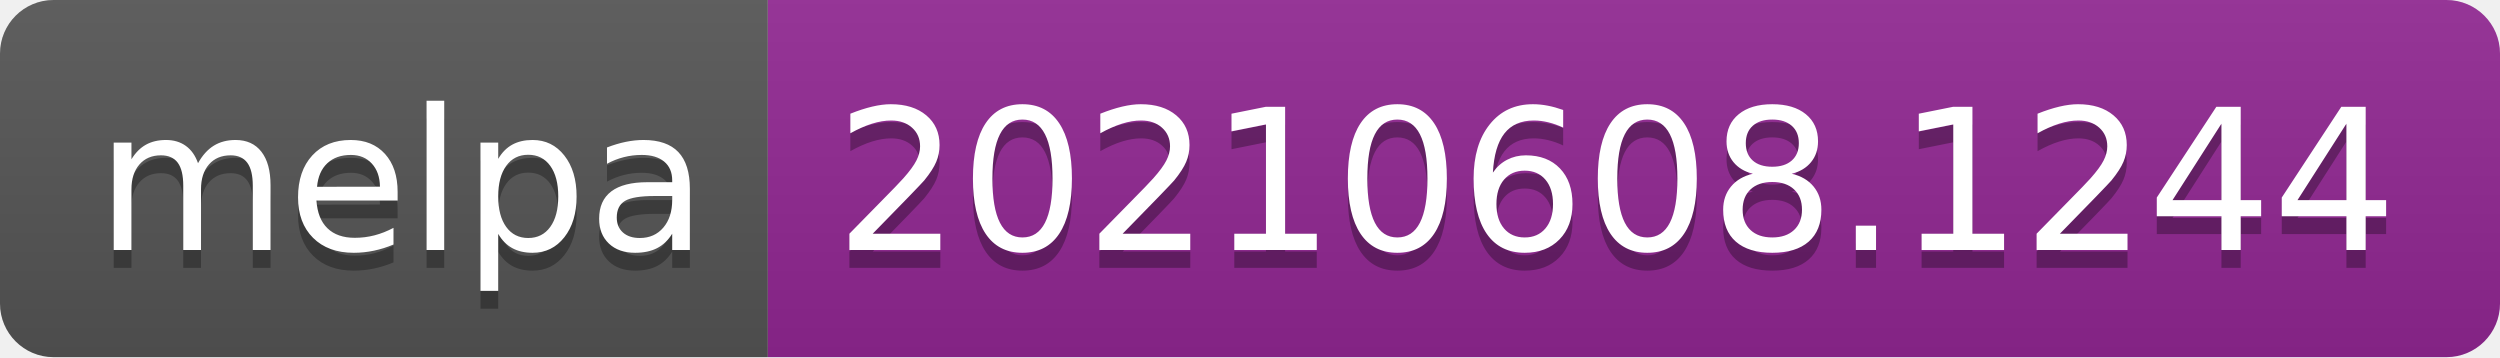
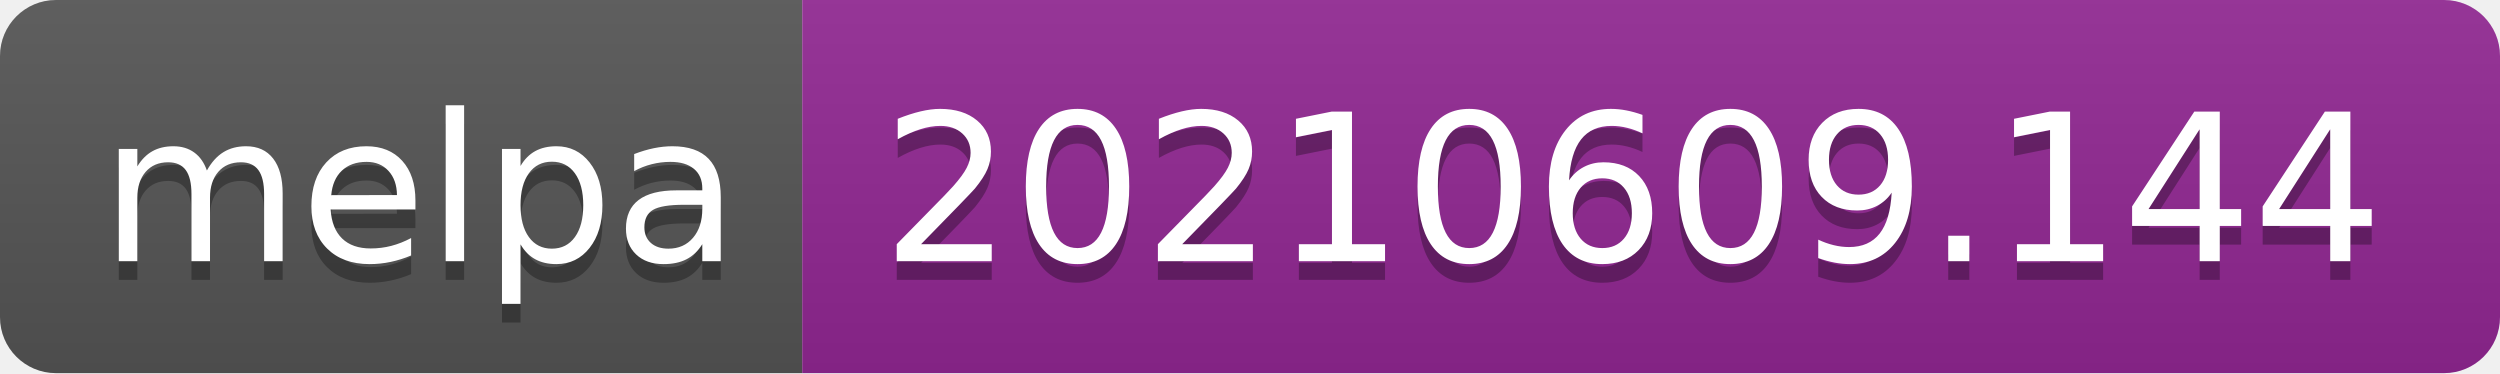
- <svg xmlns="http://www.w3.org/2000/svg" width="140" height="20" role="img" aria-label="melpa: 20210608.1244">
+ <svg xmlns="http://www.w3.org/2000/svg" width="134" height="20" role="img" aria-label="melpa: 20210609.144">
  <linearGradient id="s" x2="0" y2="100%">
    <stop offset="0" stop-color="#bbb" stop-opacity=".1" />
    <stop offset="1" stop-opacity=".1" />
  </linearGradient>
  <clipPath id="r">
-     <rect width="140" height="20" rx="3" fill="#fff" />
+     <rect width="134" height="20" rx="3" fill="#fff" />
  </clipPath>
  <g clip-path="url(#r)">
    <rect width="43" height="20" fill="#555" />
-     <rect x="43" width="97" height="20" fill="#922793" />
-     <rect width="140" height="20" fill="url(#s)" />
+     <rect x="43" width="91" height="20" fill="#922793" />
+     <rect width="134" height="20" fill="url(#s)" />
  </g>
  <g fill="#fff" text-anchor="middle" font-family="Verdana,Geneva,DejaVu Sans,sans-serif" text-rendering="geometricPrecision" font-size="110">
    <text aria-hidden="true" x="225" y="150" fill="#010101" fill-opacity=".3" transform="scale(.1)" textLength="330">melpa</text>
    <text x="225" y="140" transform="scale(.1)" fill="#fff" textLength="330">melpa</text>
-     <text aria-hidden="true" x="905" y="150" fill="#010101" fill-opacity=".3" transform="scale(.1)" textLength="870">20210608.1244</text>
-     <text x="905" y="140" transform="scale(.1)" fill="#fff" textLength="870">20210608.1244</text>
+     <text aria-hidden="true" x="875" y="150" fill="#010101" fill-opacity=".3" transform="scale(.1)" textLength="810">20210609.144</text>
+     <text x="875" y="140" transform="scale(.1)" fill="#fff" textLength="810">20210609.144</text>
  </g>
</svg>
